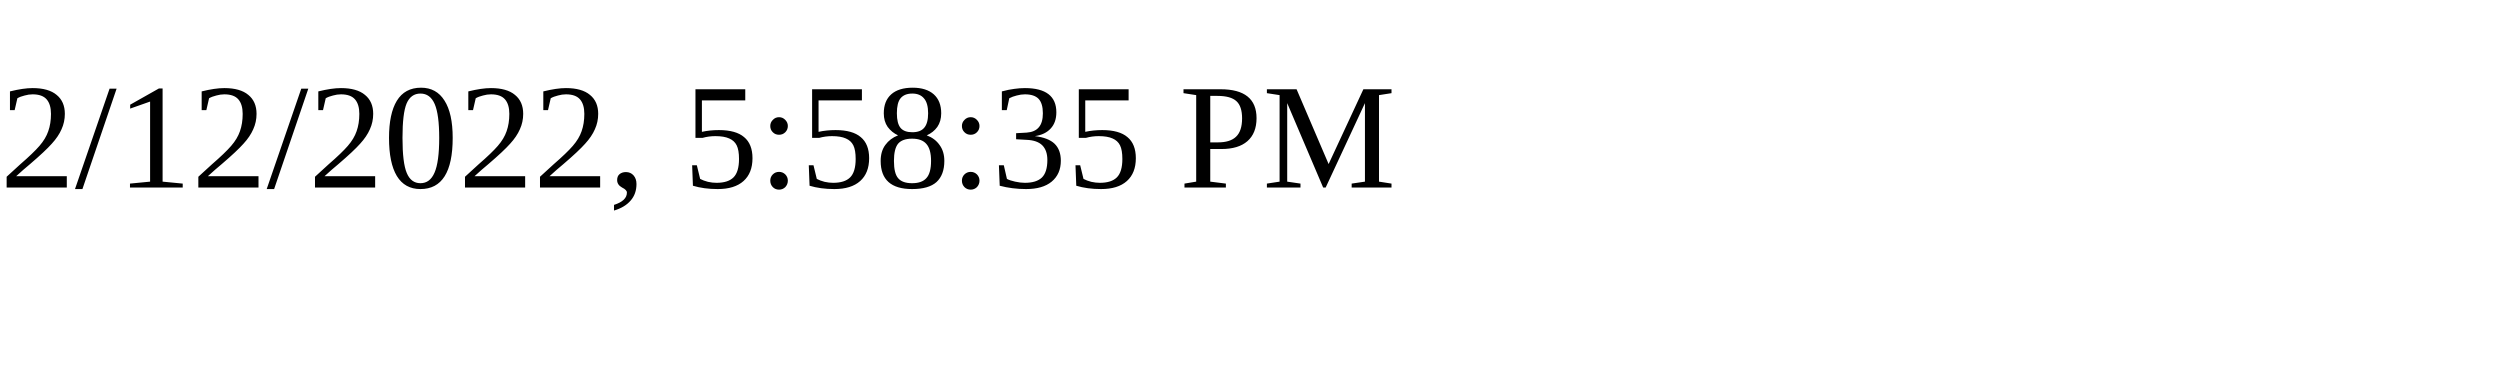
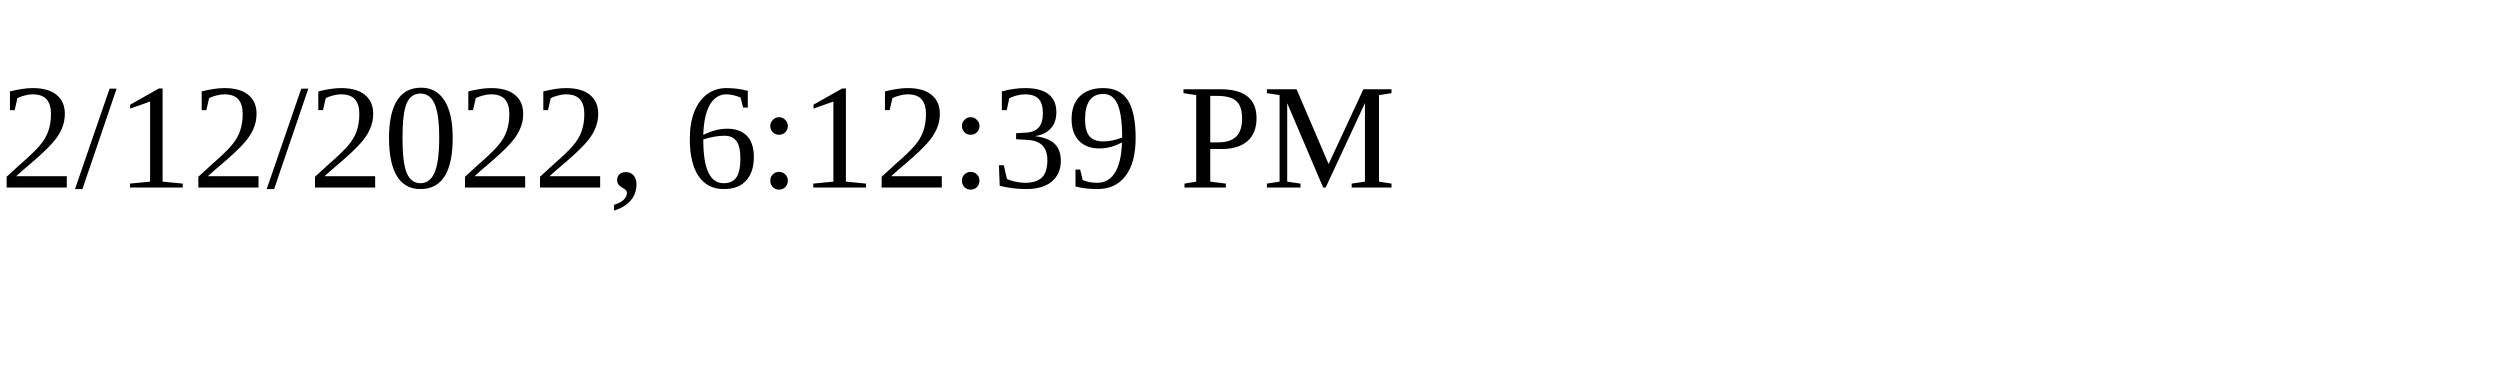
<svg xmlns="http://www.w3.org/2000/svg" height="30" width="200">
-   <text x="0" y="15">2/12/2022, 5:58:35 PM</text>
+   <text x="0" y="15">2/12/2022, 6:12:39 PM</text>
</svg>
